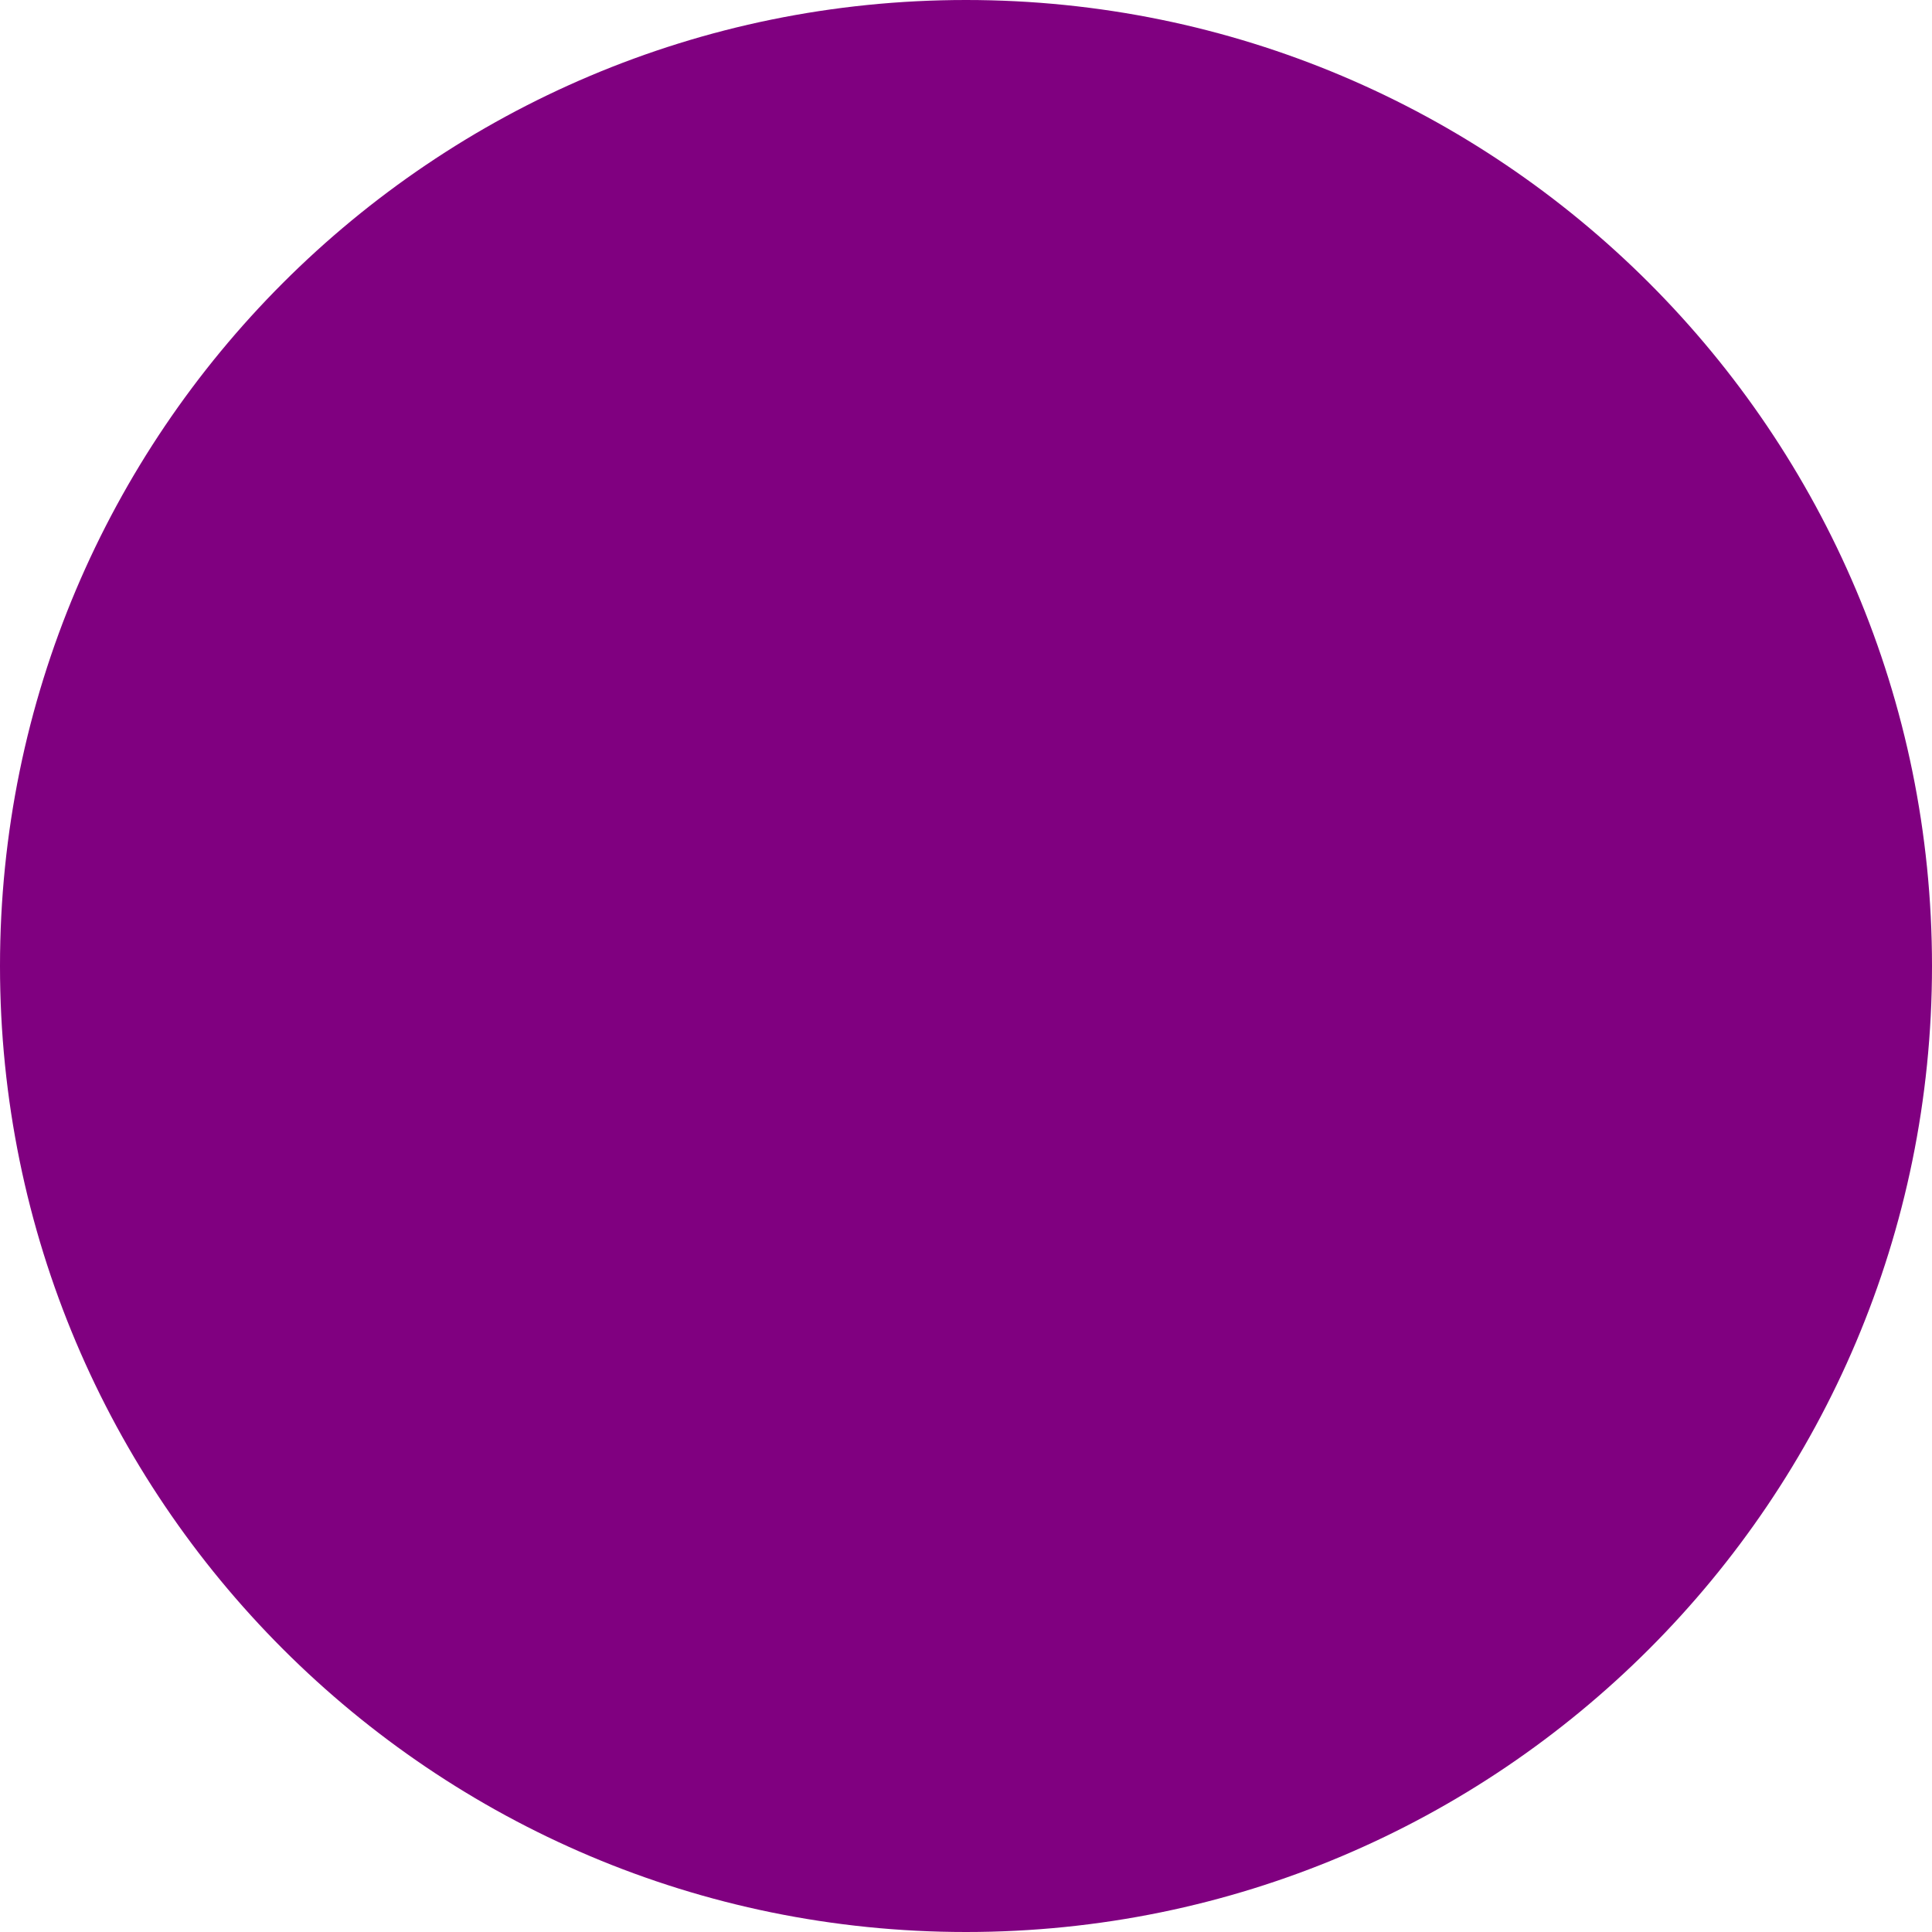
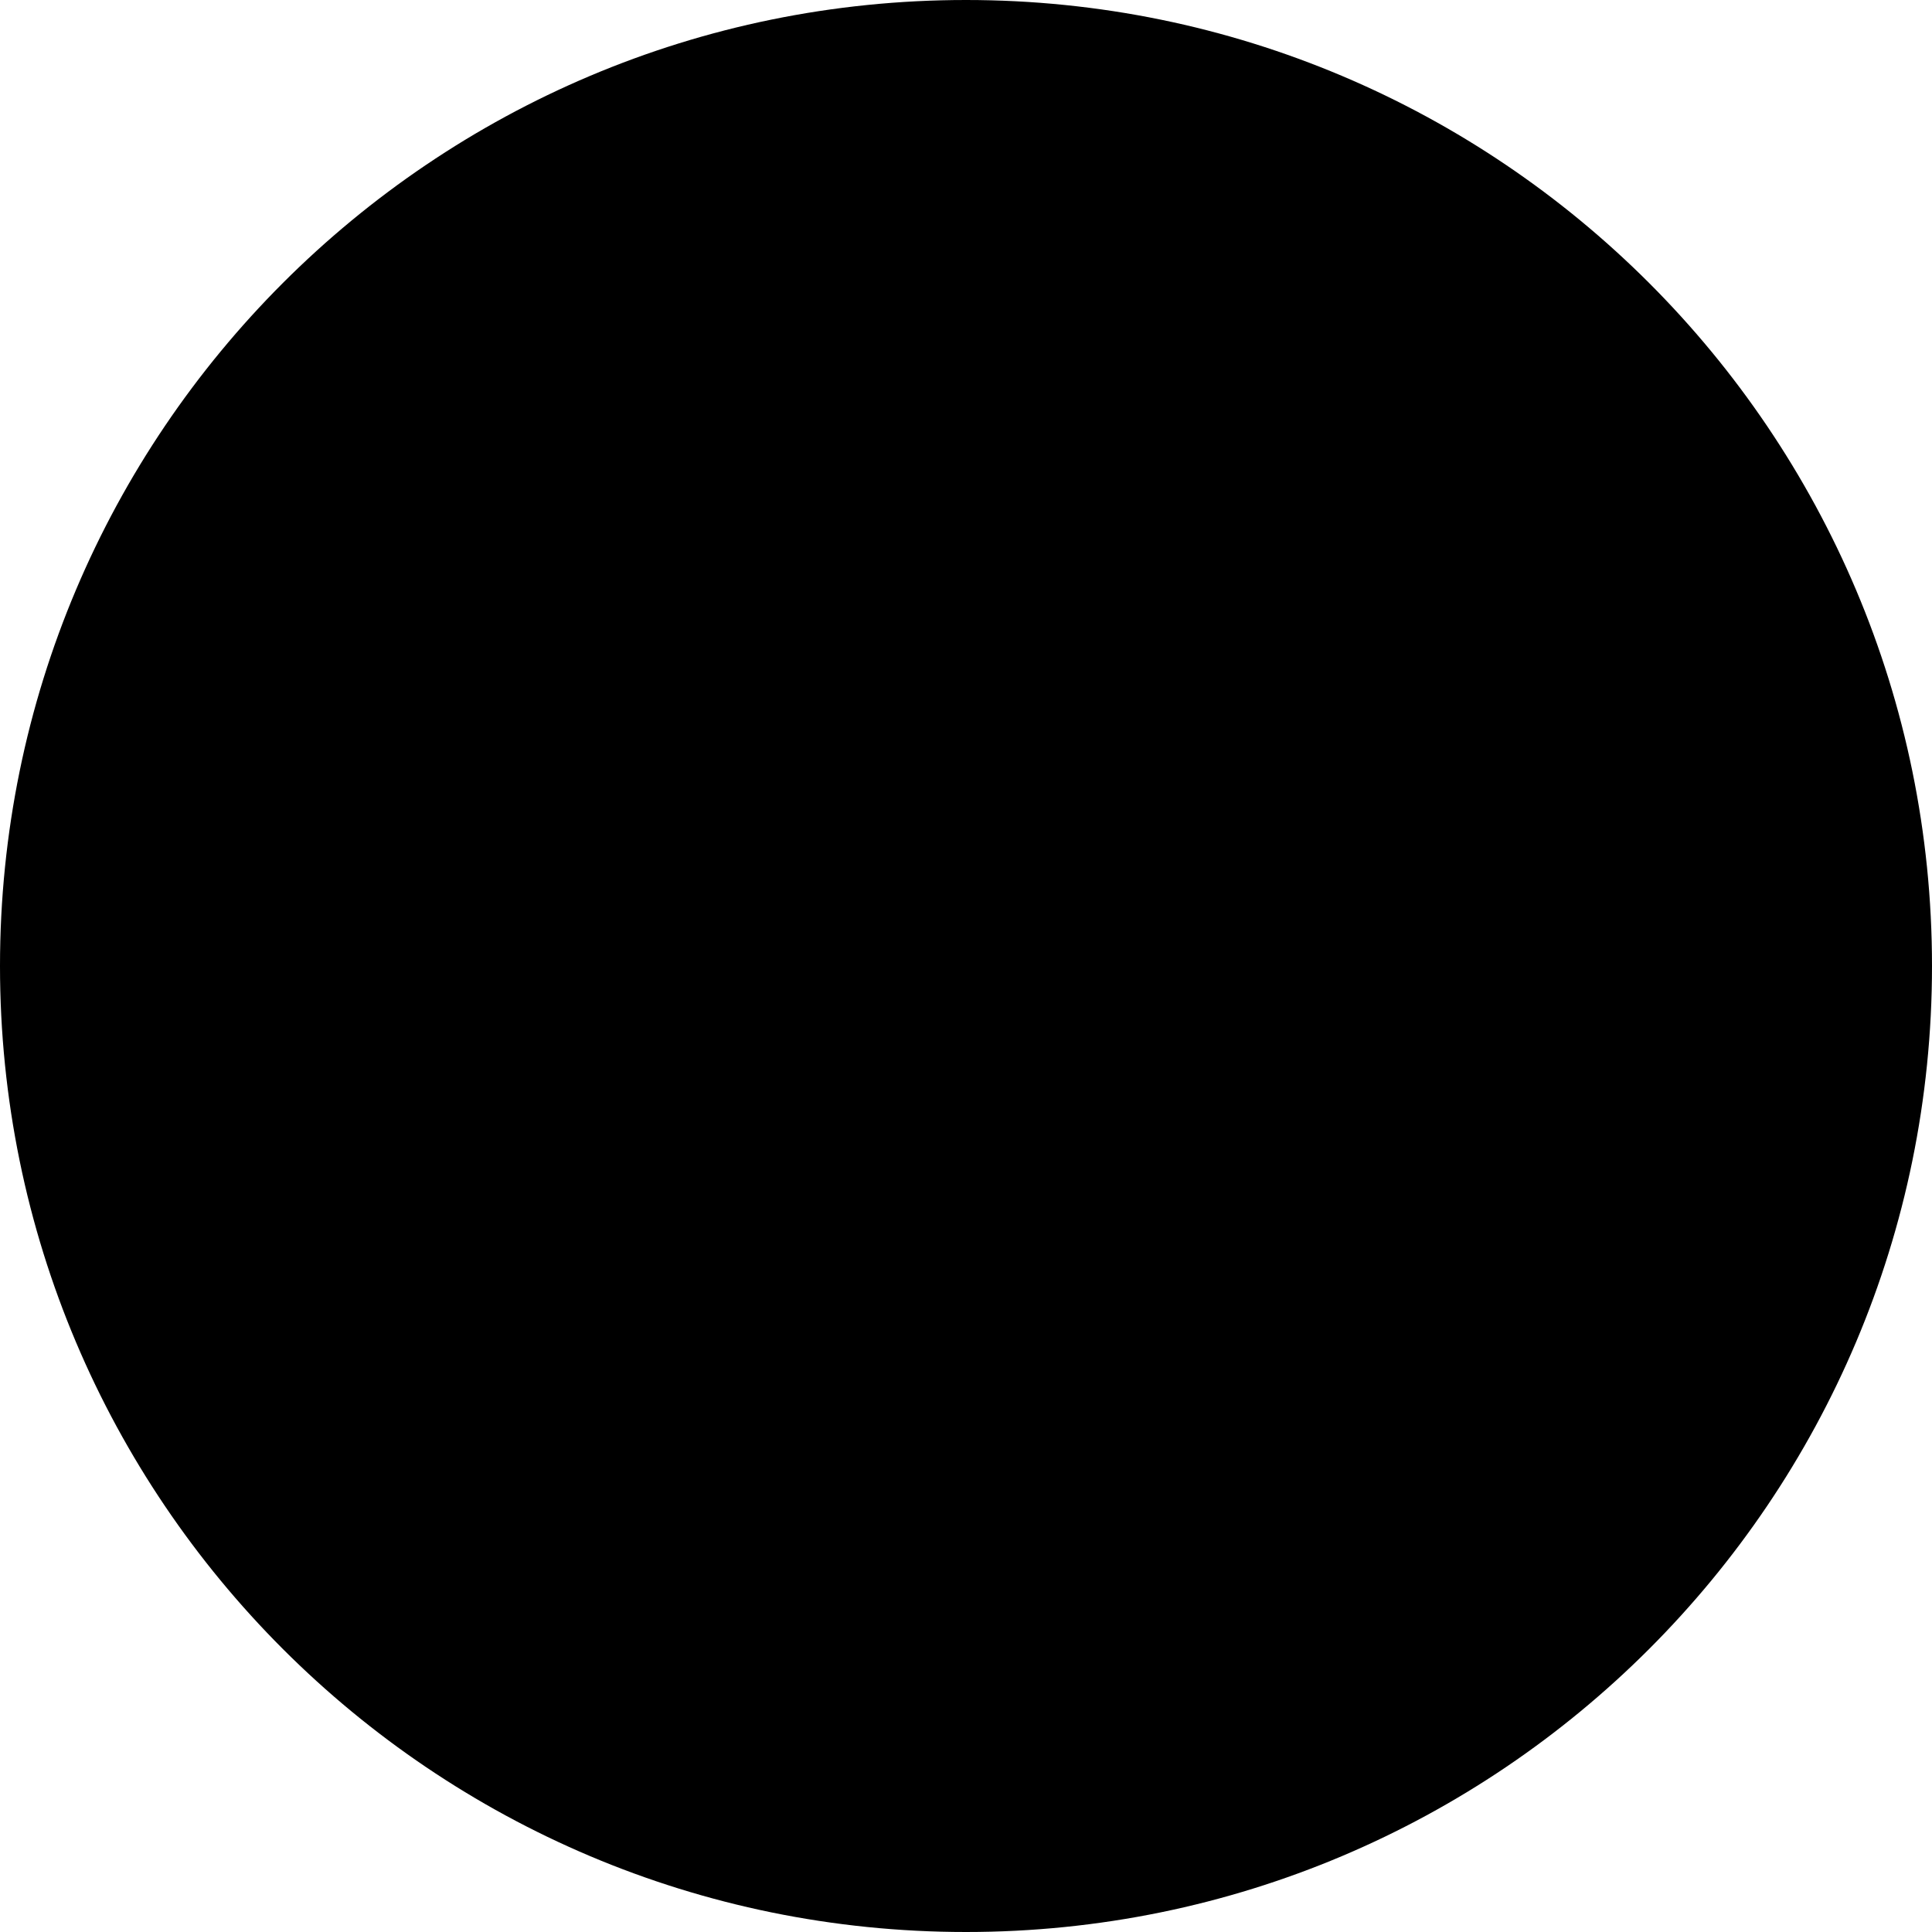
<svg xmlns="http://www.w3.org/2000/svg" width="24" height="24" viewBox="0 0 24 24">
-   <circle cx="12" cy="12" r="12" fill="purple" />
+   <circle cx="12" cy="12" r="12" />
</svg>
